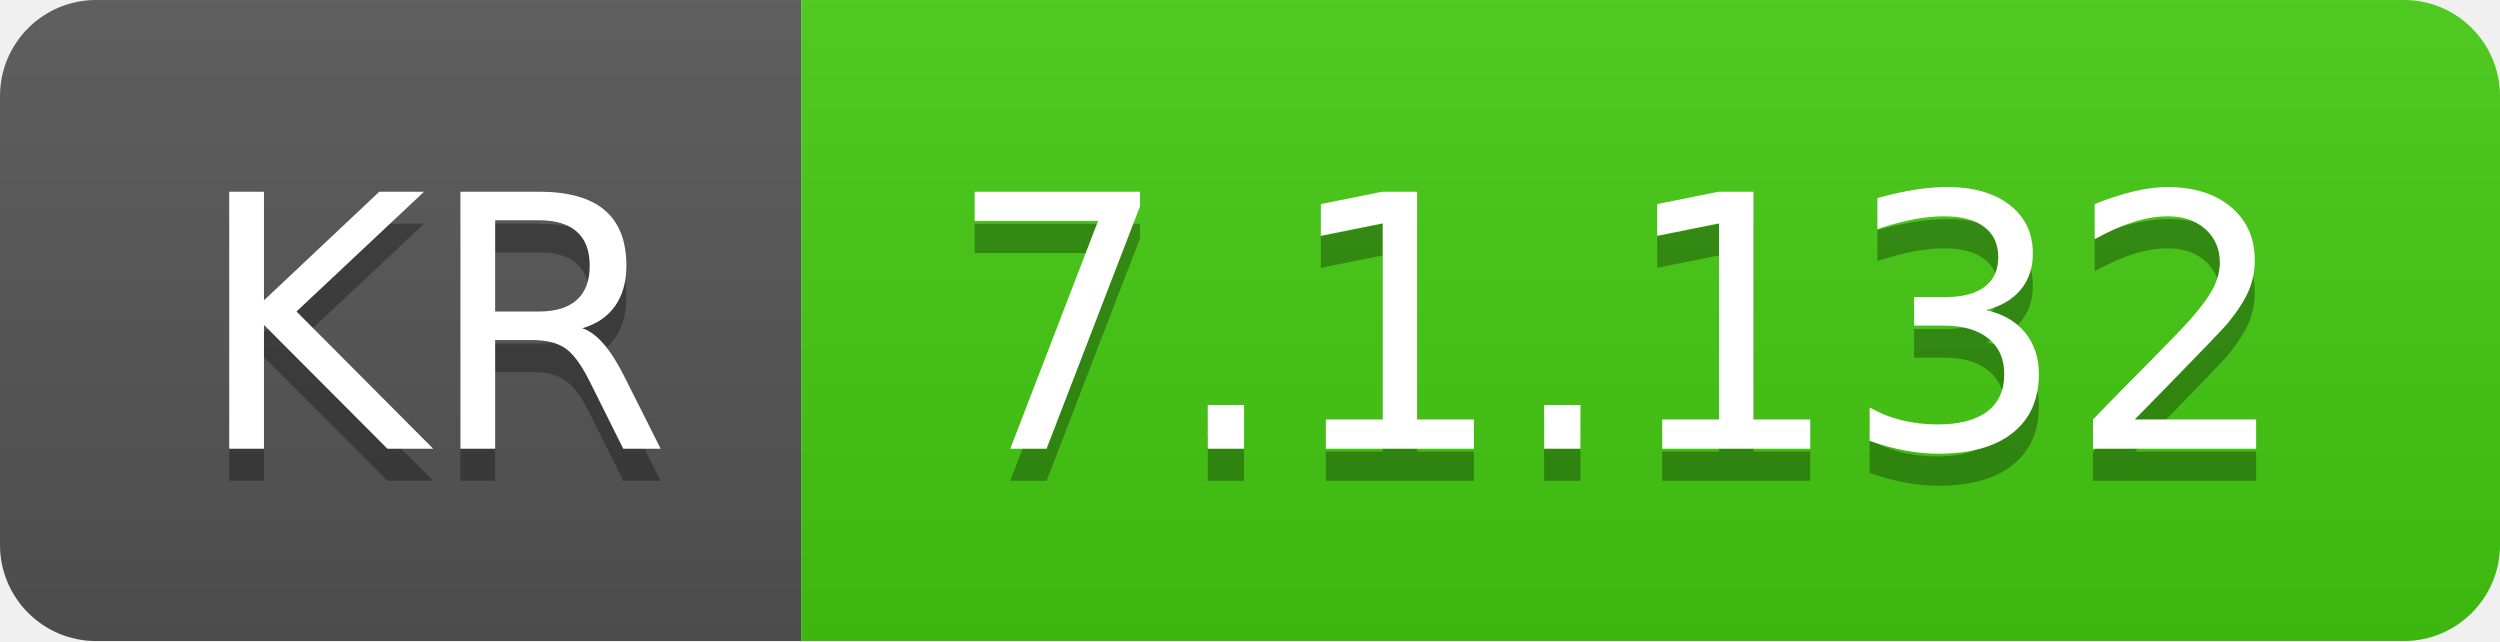
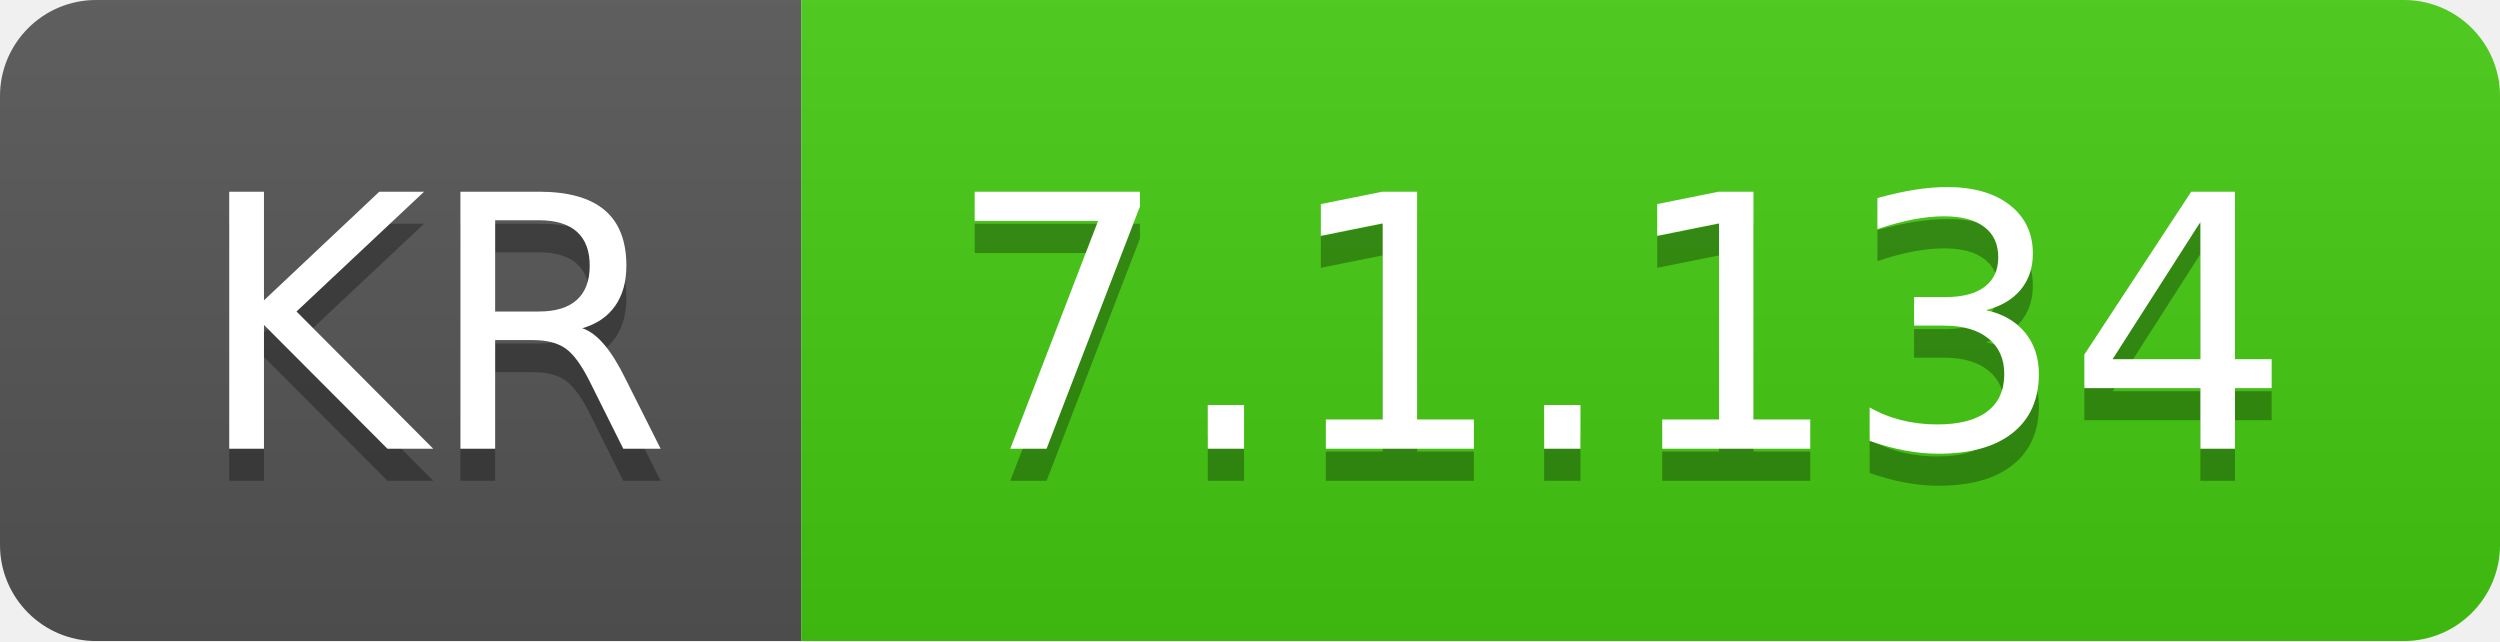
- <svg xmlns="http://www.w3.org/2000/svg" width="78" height="20" role="img" aria-label="KR: 7.1.132">
+ <svg xmlns="http://www.w3.org/2000/svg" width="78" height="20" role="img" aria-label="KR: 7.1.134">
  <linearGradient id="s" x2="0" y2="100%">
    <stop offset="0" stop-color="#bbb" stop-opacity=".1" />
    <stop offset="1" stop-opacity=".1" />
  </linearGradient>
  <clipPath id="r">
    <rect width="78" height="20" rx="3" fill="#fff" />
  </clipPath>
  <g clip-path="url(#r)">
    <rect width="25" height="20" fill="#555" />
    <rect x="25" width="53" height="20" fill="#4c1" />
    <rect width="78" height="20" fill="url(#s)" />
  </g>
  <g fill="#fff" text-anchor="middle" font-family="Verdana,Geneva,DejaVu Sans,sans-serif" text-rendering="geometricPrecision" font-size="110">
    <text aria-hidden="true" x="135" y="150" fill="#010101" fill-opacity=".3" transform="scale(.1)" textLength="150">KR</text>
    <text x="135" y="140" transform="scale(.1)" fill="#fff" textLength="150">KR</text>
-     <text aria-hidden="true" x="505" y="150" fill="#010101" fill-opacity=".3" transform="scale(.1)" textLength="430">7.1.132</text>
-     <text x="505" y="140" transform="scale(.1)" fill="#fff" textLength="430">7.1.132</text>
+     <text aria-hidden="true" x="505" y="150" fill="#010101" fill-opacity=".3" transform="scale(.1)" textLength="430">7.1.134</text>
+     <text x="505" y="140" transform="scale(.1)" fill="#fff" textLength="430">7.1.134</text>
  </g>
</svg>
